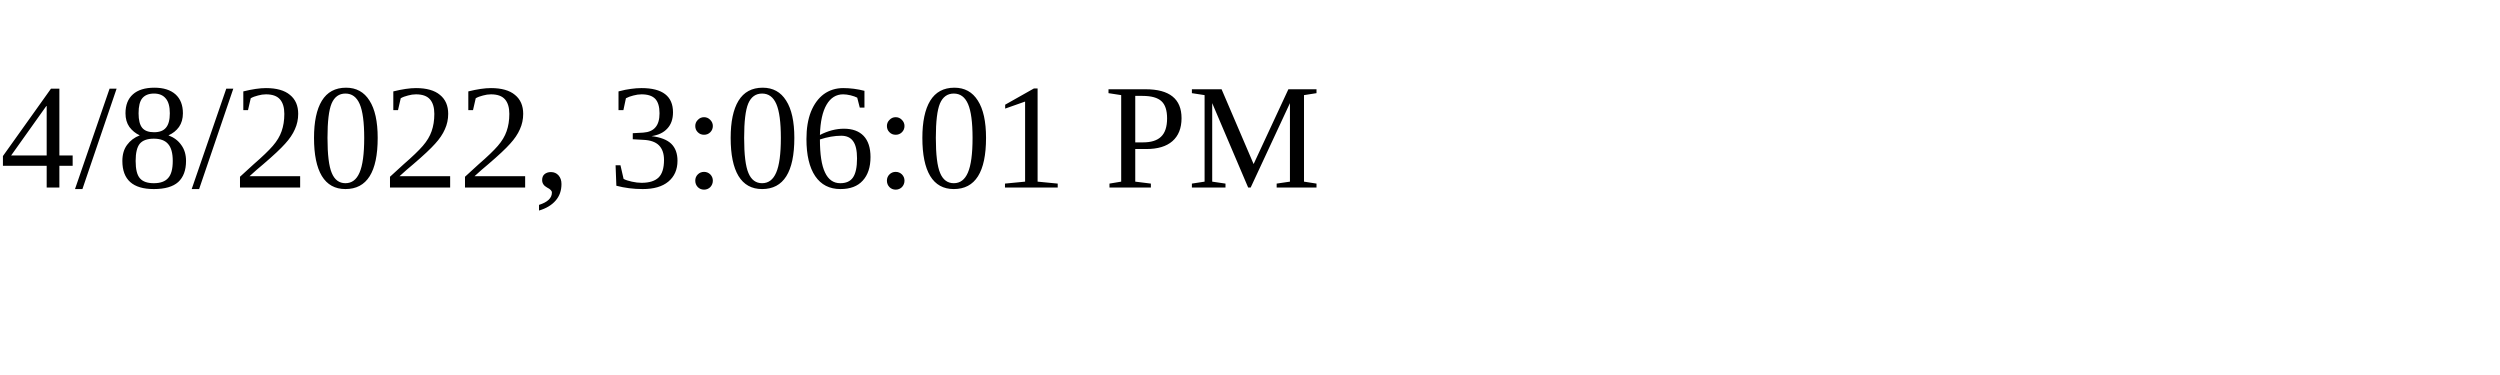
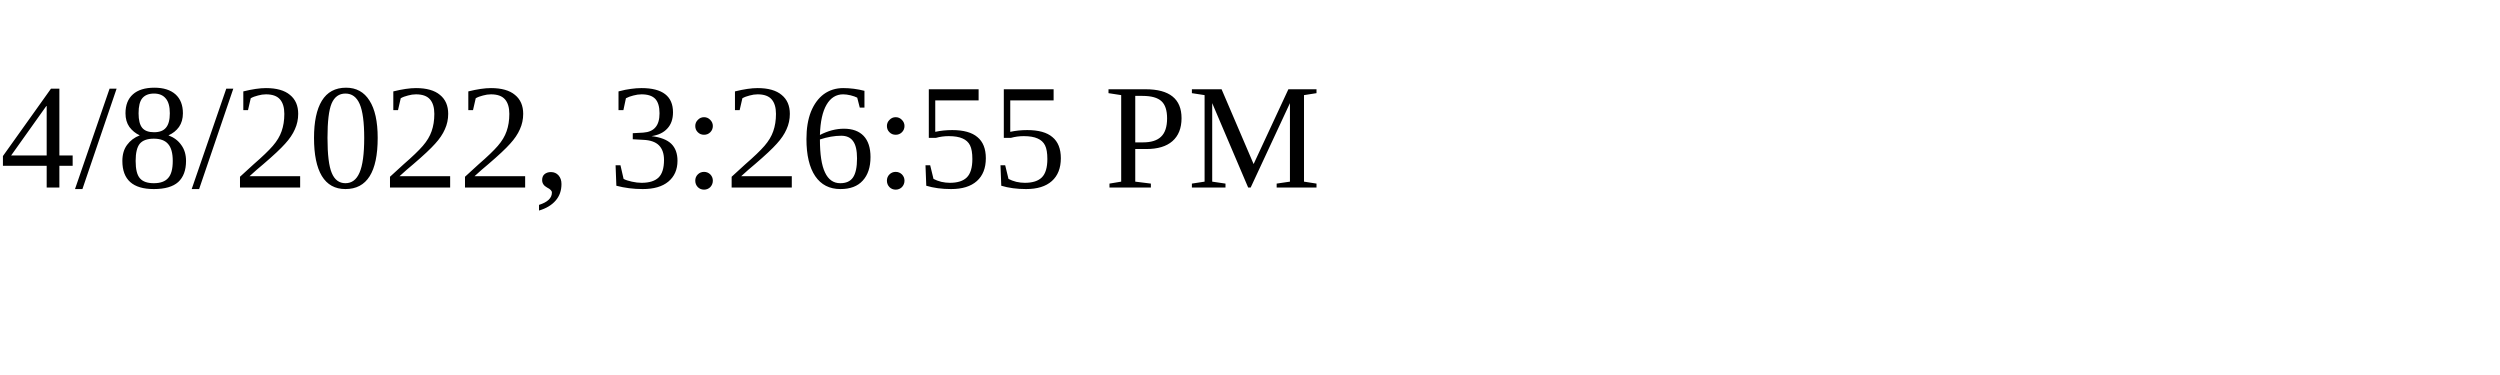
<svg xmlns="http://www.w3.org/2000/svg" height="30" width="200">
-   <text x="0" y="15">4/8/2022, 3:06:01 PM</text>
+   <text x="0" y="15">4/8/2022, 3:26:55 PM</text>
</svg>
